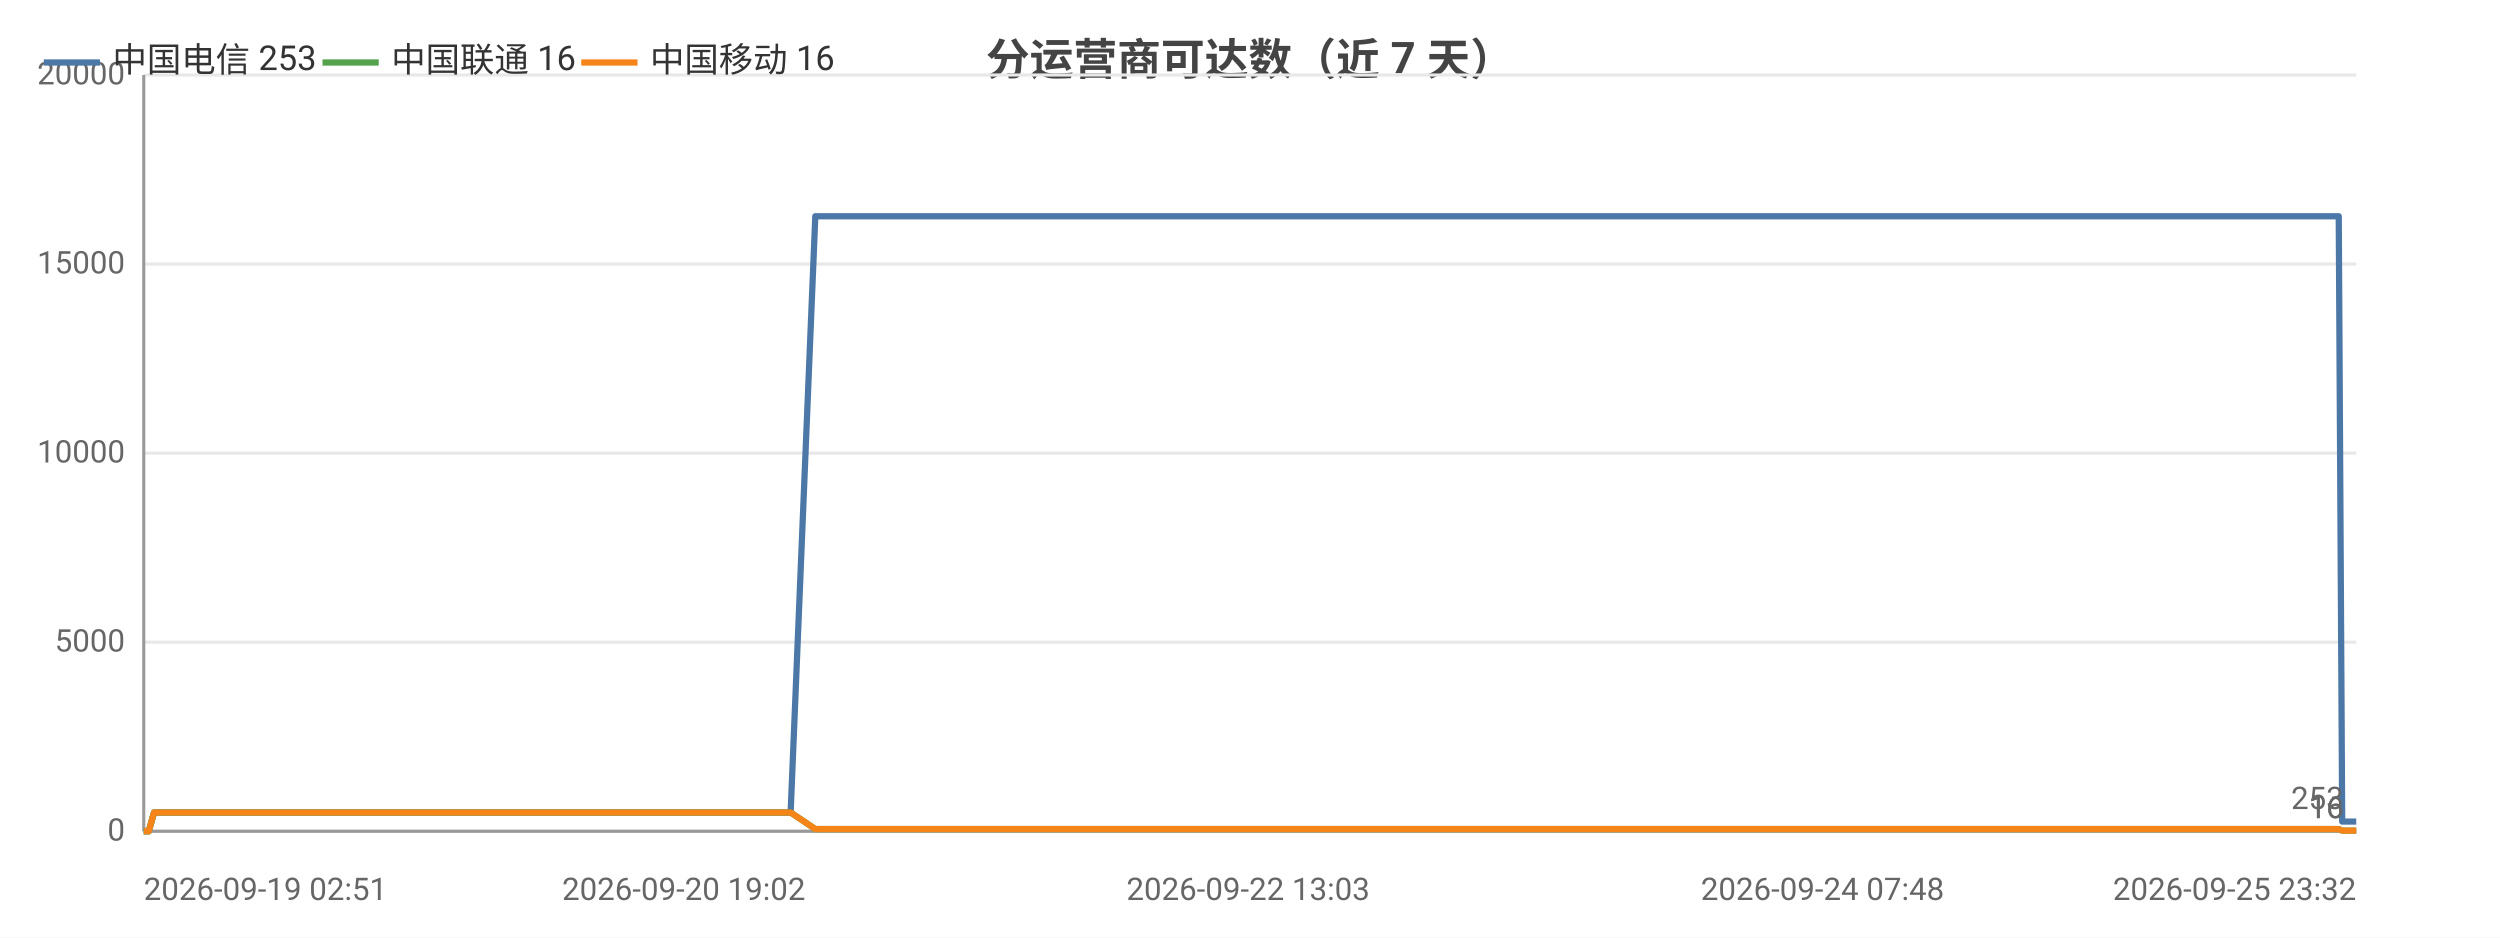
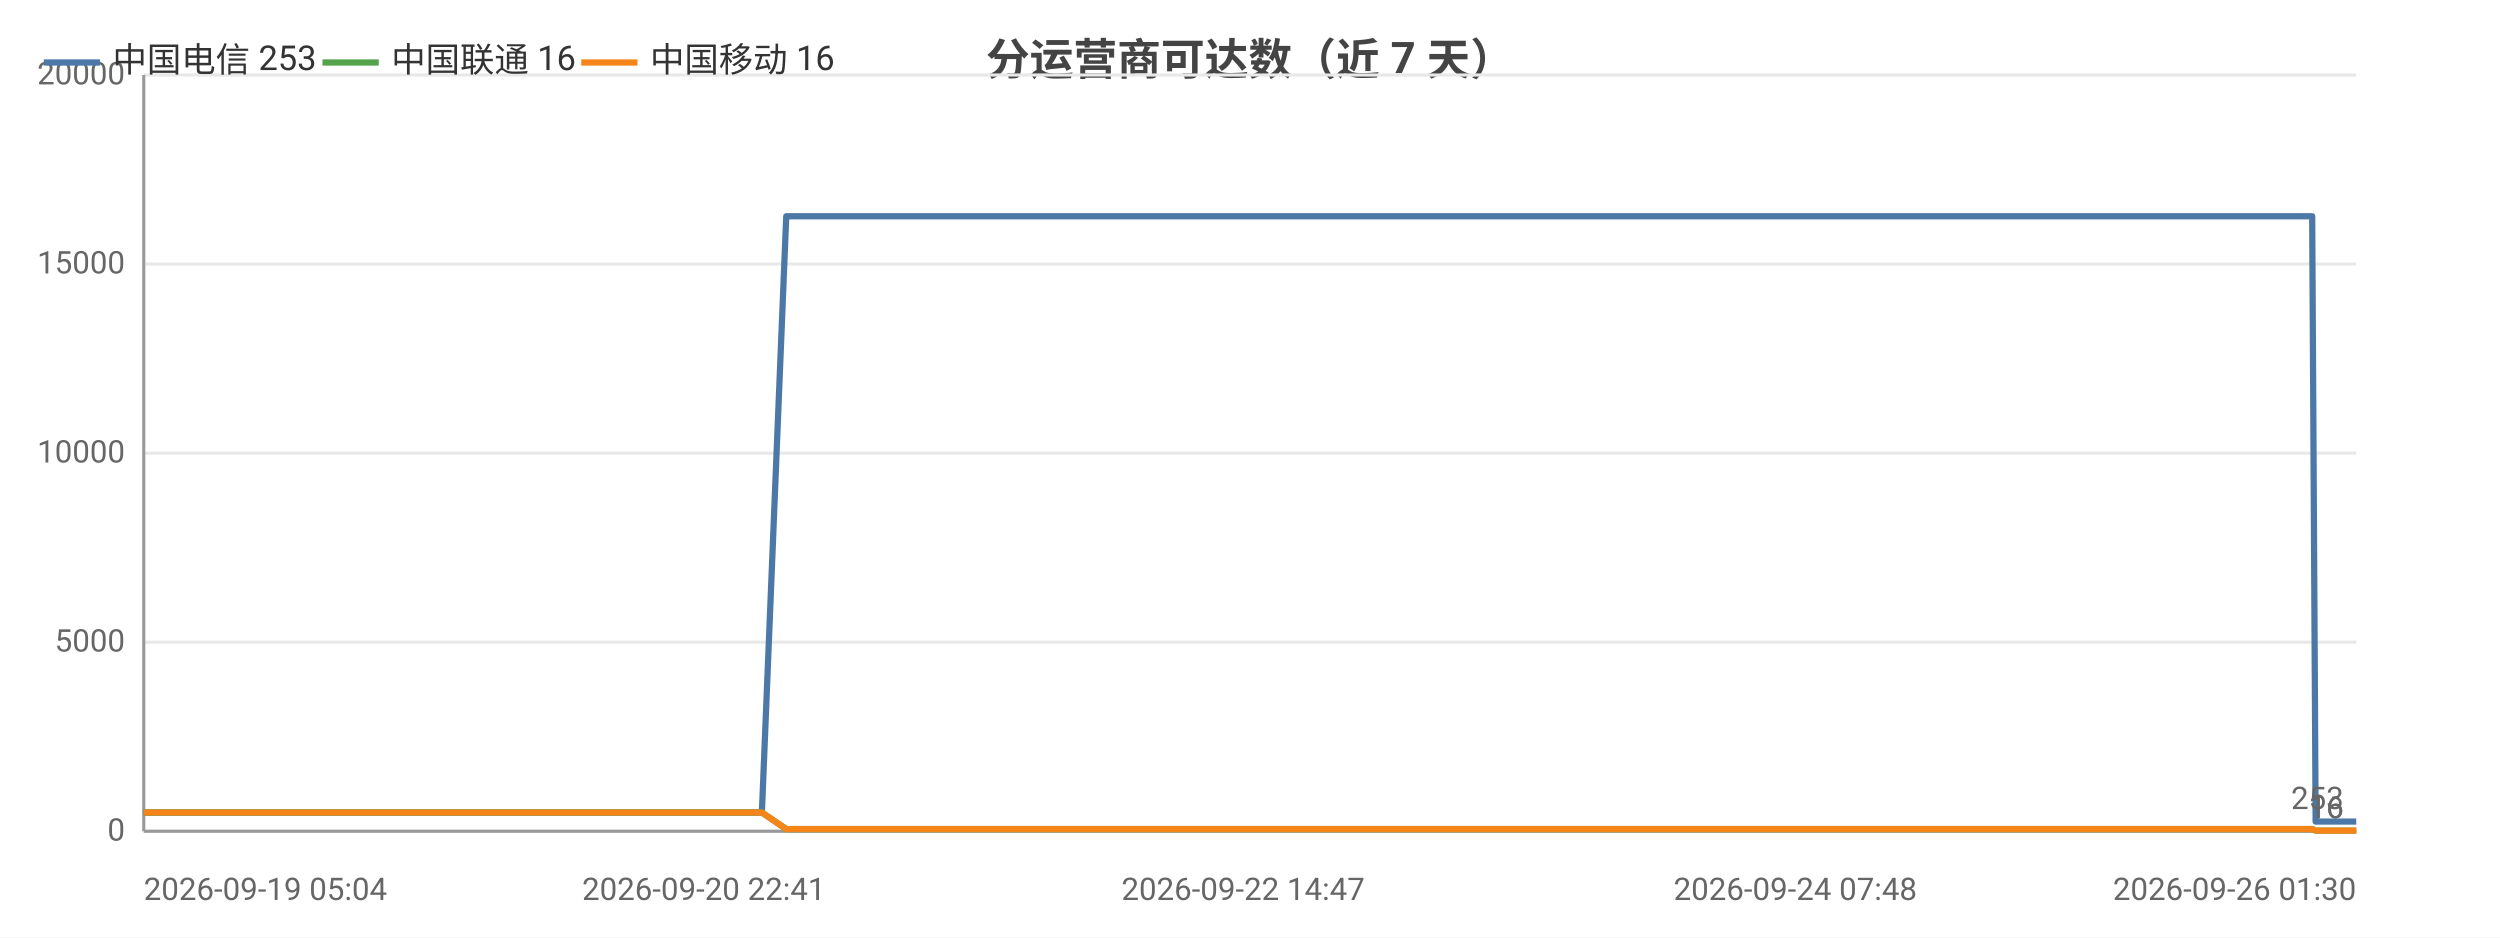
<svg xmlns="http://www.w3.org/2000/svg" width="800" height="300" viewBox="0 0 800 300">
  <rect width="800" height="300" fill="#ffffff" />
  <style>text{font-family:system-ui,-apple-system,'Segoe UI',Roboto,'PingFang SC','Microsoft YaHei','Noto Sans CJK SC',sans-serif}.g{stroke:#e8e8e8;stroke-width:1}.a{stroke:#999;stroke-width:1}.t{font-size:10px;fill:#666}.m{font-size:10px;text-anchor:middle;fill:#666}.e{font-size:10px;text-anchor:end;fill:#666}.l{font-size:11px;fill:#333}.tt{font-size:14px;font-weight:600;text-anchor:middle;fill:#444}.em{font-size:13px;text-anchor:middle;fill:#999}</style>
  <text class="tt" x="400.0" y="24">分运营商可达数（近 7 天）</text>
  <line class="g" x1="46" y1="266" x2="754" y2="266" />
  <text class="e" x="40" y="269">0</text>
  <line class="g" x1="46" y1="205.5" x2="754" y2="205.5" />
  <text class="e" x="40" y="208.5">5000</text>
  <line class="g" x1="46" y1="145" x2="754" y2="145" />
  <text class="e" x="40" y="148">10000</text>
  <line class="g" x1="46" y1="84.5" x2="754" y2="84.5" />
  <text class="e" x="40" y="87.5">15000</text>
  <line class="g" x1="46" y1="24" x2="754" y2="24" />
  <text class="e" x="40" y="27">20000</text>
  <line class="a" x1="46" y1="24" x2="46" y2="266" />
  <line class="a" x1="46" y1="266" x2="754" y2="266" />
-   <polyline fill="none" stroke="#4c78a8" stroke-width="2" stroke-linejoin="round" points="46,266 46.1,266 47.6,266 49.3,260.0 49.3,260.0 55.6,260.0 70.3,260.0 70.3,260.0 72.3,260.0 80.3,260.0 80.4,260.0 80.4,260.0 82.3,260.0 83.3,260.0 84.3,260.0 92.9,260.0 95.6,260.0 95.7,260.0 97.6,260.0 102.8,260.0 108.6,260.0 110.7,260.0 110.7,260.0 112.6,260.0 115.0,260.0 121.7,260.0 123.8,260.0 123.9,260.0 125.5,260.0 130.4,260.0 132.5,260.0 132.5,260.0 132.9,260.0 134.5,260.0 137.0,260.0 138.6,260.0 154.8,260.0 154.9,260.0 157.0,260.0 160.1,260.0 163.2,260.0 164.0,260.0 180.0,260.0 180.0,260.0 181.8,260.0 187.6,260.0 189.8,260.0 202.6,260.0 202.6,260.0 204.3,260.0 207.7,260.0 215.7,260.0 216.3,260.0 218.5,260.0 218.8,260.0 227.6,260.0 227.7,260.0 229.3,260.0 229.8,260.0 234.5,260.0 240.8,260.0 241.5,260.0 244.4,260.0 244.5,260.0 246.5,260.0 253.0,260.0 253.0,260.0 260.9,69.2 260.9,69.2 261.0,69.2 263.6,69.2 272.6,69.2 272.7,69.2 274.8,69.2 280.8,69.2 286.0,69.2 286.0,69.2 286.3,69.2 286.4,69.2 288.3,69.2 297.5,69.2 302.5,69.2 302.5,69.2 313.4,69.2 313.4,69.2 313.7,69.2 313.7,69.2 315.7,69.2 324.9,69.2 330.6,69.2 330.6,69.2 337.4,69.2 337.5,69.2 339.1,69.2 341.6,69.2 343.7,69.2 350.8,69.2 350.8,69.2 352.5,69.2 363.8,69.2 363.9,69.2 366.3,69.2 378.3,69.2 378.4,69.2 380.0,69.2 385.8,69.2 395.0,69.2 399.4,69.2 399.4,69.2 406.8,69.2 406.9,69.2 417.5,69.2 422.3,69.2 424.3,69.2 424.3,69.2 424.4,69.2 434.8,69.2 436.4,69.2 436.9,69.2 438.1,69.2 438.1,69.2 448.2,69.2 448.3,69.2 448.3,69.2 450.2,69.2 450.4,69.2 464.4,69.2 464.4,69.2 466.0,69.2 471.9,69.2 471.9,69.2 480.7,69.2 487.1,69.2 488.8,69.2 495.8,69.2 506.0,69.2 511.5,69.2 513.1,69.2 518.9,69.2 519.0,69.2 526.5,69.2 531.9,69.2 533.6,69.2 533.7,69.2 533.8,69.2 540.2,69.2 545.7,69.2 545.8,69.2 547.5,69.2 548.2,69.2 548.3,69.2 553.4,69.2 561.9,69.2 569.6,69.2 583.2,69.2 594.9,69.2 595.0,69.2 608.9,69.2 617.7,69.2 617.8,69.2 618.1,69.2 619.8,69.2 629.8,69.2 641.4,69.2 641.5,69.2 643.5,69.2 643.9,69.2 653.0,69.2 653.1,69.2 656.3,69.2 658.9,69.2 669.7,69.2 671.2,69.2 671.3,69.2 673.1,69.2 687.9,69.2 692.9,69.2 693.0,69.2 693.0,69.2 695.6,69.2 696.8,69.2 713.7,69.2 721.6,69.2 722.7,69.2 729.6,69.2 733.9,69.2 738.0,69.2 738.0,69.2 739.9,69.2 748.4,69.2 749.5,262.9 749.5,262.9 749.7,262.9 752.0,262.9 752.0,262.9 754,262.9" />
-   <circle cx="46" cy="266" r="4" fill="transparent" />
-   <circle cx="80.4" cy="260.0" r="4" fill="transparent" />
-   <circle cx="110.7" cy="260.0" r="4" fill="transparent" />
-   <circle cx="132.5" cy="260.0" r="4" fill="transparent" />
-   <circle cx="164.0" cy="260.0" r="4" fill="transparent" />
-   <circle cx="215.7" cy="260.0" r="4" fill="transparent" />
-   <circle cx="244.4" cy="260.0" r="4" fill="transparent" />
-   <circle cx="272.7" cy="69.2" r="4" fill="transparent" />
-   <circle cx="302.5" cy="69.2" r="4" fill="transparent" />
-   <circle cx="337.5" cy="69.2" r="4" fill="transparent" />
-   <circle cx="378.4" cy="69.2" r="4" fill="transparent" />
-   <circle cx="424.3" cy="69.2" r="4" fill="transparent" />
-   <circle cx="448.3" cy="69.2" r="4" fill="transparent" />
-   <circle cx="488.8" cy="69.2" r="4" fill="transparent" />
-   <circle cx="533.8" cy="69.2" r="4" fill="transparent" />
-   <circle cx="583.2" cy="69.2" r="4" fill="transparent" />
-   <circle cx="641.5" cy="69.2" r="4" fill="transparent" />
-   <circle cx="673.1" cy="69.2" r="4" fill="transparent" />
-   <circle cx="733.9" cy="69.2" r="4" fill="transparent" />
+   <polyline fill="none" stroke="#4c78a8" stroke-width="2" stroke-linejoin="round" points="46,260.0 60.7,260.0 60.7,260.0 62.8,260.0 70.8,260.0 70.8,260.0 70.9,260.0 72.8,260.0 73.7,260.0 74.8,260.0 83.4,260.0 86.1,260.0 86.1,260.0 88.1,260.0 93.3,260.0 99.1,260.0 101.2,260.0 101.2,260.0 103.1,260.0 105.5,260.0 112.2,260.0 114.4,260.0 114.4,260.0 116.0,260.0 121.0,260.0 123.0,260.0 123.1,260.0 123.5,260.0 125.1,260.0 127.5,260.0 129.1,260.0 145.4,260.0 145.5,260.0 147.5,260.0 150.7,260.0 153.7,260.0 154.6,260.0 170.6,260.0 170.7,260.0 172.4,260.0 178.3,260.0 180.5,260.0 193.3,260.0 193.3,260.0 195.0,260.0 198.4,260.0 206.3,260.0 207.0,260.0 209.1,260.0 209.5,260.0 218.3,260.0 218.4,260.0 220.0,260.0 220.5,260.0 225.2,260.0 231.5,260.0 232.2,260.0 235.2,260.0 235.2,260.0 237.3,260.0 243.7,260.0 243.8,260.0 251.6,69.2 251.7,69.2 251.7,69.2 254.4,69.2 263.4,69.2 263.4,69.2 265.6,69.2 271.6,69.2 276.8,69.2 276.8,69.2 277.1,69.2 277.2,69.2 279.1,69.2 288.3,69.2 293.3,69.2 293.4,69.2 304.2,69.2 304.2,69.2 304.5,69.2 304.6,69.2 306.5,69.2 315.7,69.2 321.4,69.2 321.5,69.2 328.3,69.2 328.3,69.2 329.9,69.2 332.5,69.2 334.5,69.2 341.7,69.2 341.7,69.2 343.4,69.2 354.8,69.2 354.8,69.2 357.3,69.2 369.3,69.2 369.3,69.2 371.0,69.2 376.7,69.2 386.0,69.2 390.3,69.2 390.4,69.2 397.8,69.2 397.8,69.2 408.5,69.2 413.3,69.2 415.3,69.2 415.3,69.2 415.4,69.2 425.8,69.2 427.4,69.2 427.9,69.2 429.1,69.2 429.1,69.2 439.2,69.2 439.3,69.2 439.3,69.2 441.2,69.2 441.5,69.2 455.4,69.2 455.5,69.2 457.1,69.2 463.0,69.2 463.0,69.2 471.8,69.2 478.2,69.2 479.9,69.2 486.9,69.2 497.1,69.2 502.7,69.2 504.2,69.2 510.1,69.2 510.1,69.2 517.7,69.2 523.0,69.2 524.8,69.2 524.8,69.2 524.9,69.2 531.4,69.2 536.9,69.2 537.0,69.2 538.7,69.2 539.4,69.2 539.5,69.2 544.6,69.2 553.2,69.2 560.8,69.2 574.5,69.2 586.2,69.2 586.2,69.2 600.2,69.2 609.1,69.2 609.1,69.2 609.4,69.2 611.2,69.2 621.2,69.2 632.8,69.2 632.8,69.2 634.9,69.2 635.3,69.2 644.4,69.2 644.5,69.2 647.7,69.2 650.3,69.2 661.1,69.2 662.6,69.2 662.7,69.2 664.5,69.2 679.4,69.2 684.4,69.2 684.4,69.2 684.5,69.2 687.0,69.2 688.2,69.2 705.1,69.2 713.1,69.2 714.2,69.2 721.1,69.2 725.4,69.2 729.5,69.2 729.5,69.2 731.4,69.2 739.9,69.2 741.0,262.9 741.0,262.9 741.2,262.9 743.5,262.9 743.5,262.9 745.5,262.9 754,262.9" />
+   <circle cx="46" cy="260.0" r="4" fill="transparent" />
+   <circle cx="83.4" cy="260.0" r="4" fill="transparent" />
+   <circle cx="112.2" cy="260.0" r="4" fill="transparent" />
+   <circle cx="129.1" cy="260.0" r="4" fill="transparent" />
+   <circle cx="178.3" cy="260.0" r="4" fill="transparent" />
+   <circle cx="218.3" cy="260.0" r="4" fill="transparent" />
+   <circle cx="243.7" cy="260.0" r="4" fill="transparent" />
+   <circle cx="276.8" cy="69.2" r="4" fill="transparent" />
+   <circle cx="304.5" cy="69.2" r="4" fill="transparent" />
+   <circle cx="334.5" cy="69.2" r="4" fill="transparent" />
+   <circle cx="386.0" cy="69.2" r="4" fill="transparent" />
+   <circle cx="425.8" cy="69.2" r="4" fill="transparent" />
+   <circle cx="455.4" cy="69.2" r="4" fill="transparent" />
+   <circle cx="502.7" cy="69.2" r="4" fill="transparent" />
+   <circle cx="536.9" cy="69.2" r="4" fill="transparent" />
+   <circle cx="586.2" cy="69.2" r="4" fill="transparent" />
+   <circle cx="635.3" cy="69.2" r="4" fill="transparent" />
+   <circle cx="684.4" cy="69.2" r="4" fill="transparent" />
+   <circle cx="729.5" cy="69.2" r="4" fill="transparent" />
  <circle cx="754" cy="262.9" r="4" fill="transparent" />
  <text class="t" x="750" y="258.9" text-anchor="end" fill="#4c78a8">253</text>
-   <polyline fill="none" stroke="#54a24b" stroke-width="2" stroke-linejoin="round" points="46,266 46.1,266 47.6,266 49.3,260.0 49.3,260.0 55.6,260.0 70.3,260.0 70.3,260.0 72.3,260.0 80.3,260.0 80.4,260.0 80.4,260.0 82.3,260.0 83.3,260.0 84.3,260.0 92.9,260.0 95.6,260.0 95.7,260.0 97.6,260.0 102.8,260.0 108.6,260.0 110.7,260.0 110.7,260.0 112.6,260.0 115.0,260.0 121.7,260.0 123.8,260.0 123.9,260.0 125.5,260.0 130.4,260.0 132.5,260.0 132.5,260.0 132.9,260.0 134.5,260.0 137.0,260.0 138.6,260.0 154.8,260.0 154.9,260.0 157.0,260.0 160.1,260.0 163.2,260.0 164.0,260.0 180.0,260.0 180.0,260.0 181.8,260.0 187.6,260.0 189.8,260.0 202.6,260.0 202.6,260.0 204.3,260.0 207.7,260.0 215.7,260.0 216.3,260.0 218.5,260.0 218.8,260.0 227.6,260.0 227.7,260.0 229.3,260.0 229.8,260.0 234.5,260.0 240.8,260.0 241.5,260.0 244.4,260.0 244.5,260.0 246.5,260.0 253.0,260.0 253.0,260.0 260.9,265.3 260.9,265.3 261.0,265.3 263.6,265.3 272.6,265.3 272.7,265.3 274.8,265.3 280.8,265.3 286.0,265.3 286.0,265.3 286.3,265.3 286.4,265.3 288.3,265.3 297.5,265.3 302.5,265.3 302.5,265.3 313.4,265.3 313.4,265.3 313.7,265.3 313.7,265.3 315.7,265.3 324.9,265.3 330.6,265.3 330.6,265.3 337.4,265.3 337.5,265.3 339.1,265.3 341.6,265.3 343.7,265.3 350.8,265.3 350.8,265.3 352.5,265.3 363.8,265.3 363.9,265.3 366.3,265.3 378.3,265.3 378.4,265.3 380.0,265.3 385.8,265.3 395.0,265.3 399.4,265.3 399.4,265.3 406.8,265.3 406.9,265.3 417.5,265.3 422.3,265.3 424.3,265.3 424.3,265.3 424.4,265.3 434.8,265.3 436.4,265.3 436.9,265.3 438.1,265.3 438.1,265.3 448.2,265.3 448.3,265.3 448.3,265.3 450.2,265.3 450.4,265.3 464.4,265.3 464.4,265.3 466.0,265.3 471.9,265.3 471.9,265.3 480.7,265.3 487.1,265.3 488.8,265.3 495.8,265.3 506.0,265.3 511.5,265.3 513.1,265.3 518.9,265.3 519.0,265.3 526.5,265.3 531.9,265.3 533.6,265.3 533.7,265.3 533.8,265.3 540.2,265.3 545.7,265.3 545.8,265.3 547.5,265.3 548.2,265.3 548.3,265.3 553.4,265.3 561.9,265.3 569.6,265.3 583.2,265.3 594.9,265.3 595.0,265.3 608.9,265.3 617.7,265.3 617.8,265.3 618.1,265.3 619.8,265.3 629.8,265.3 641.4,265.3 641.5,265.3 643.5,265.3 643.9,265.3 653.0,265.3 653.1,265.3 656.3,265.3 658.9,265.3 669.7,265.3 671.2,265.3 671.3,265.3 673.1,265.3 687.9,265.3 692.9,265.3 693.0,265.3 693.0,265.3 695.6,265.3 696.8,265.3 713.7,265.3 721.6,265.3 722.7,265.3 729.6,265.3 733.9,265.3 738.0,265.3 738.0,265.3 739.9,265.3 748.4,265.3 749.5,265.8 749.5,265.8 749.7,265.8 752.0,265.8 752.0,265.8 754,265.8" />
-   <circle cx="46" cy="266" r="4" fill="transparent" />
-   <circle cx="80.4" cy="260.0" r="4" fill="transparent" />
-   <circle cx="110.7" cy="260.0" r="4" fill="transparent" />
-   <circle cx="132.5" cy="260.0" r="4" fill="transparent" />
-   <circle cx="164.0" cy="260.0" r="4" fill="transparent" />
-   <circle cx="215.7" cy="260.0" r="4" fill="transparent" />
-   <circle cx="244.4" cy="260.0" r="4" fill="transparent" />
-   <circle cx="272.7" cy="265.3" r="4" fill="transparent" />
-   <circle cx="302.5" cy="265.3" r="4" fill="transparent" />
-   <circle cx="337.5" cy="265.3" r="4" fill="transparent" />
-   <circle cx="378.4" cy="265.3" r="4" fill="transparent" />
-   <circle cx="424.3" cy="265.3" r="4" fill="transparent" />
-   <circle cx="448.3" cy="265.3" r="4" fill="transparent" />
-   <circle cx="488.8" cy="265.3" r="4" fill="transparent" />
-   <circle cx="533.8" cy="265.3" r="4" fill="transparent" />
-   <circle cx="583.2" cy="265.3" r="4" fill="transparent" />
-   <circle cx="641.5" cy="265.3" r="4" fill="transparent" />
-   <circle cx="673.1" cy="265.3" r="4" fill="transparent" />
-   <circle cx="733.9" cy="265.3" r="4" fill="transparent" />
+   <polyline fill="none" stroke="#54a24b" stroke-width="2" stroke-linejoin="round" points="46,260.0 60.7,260.0 60.7,260.0 62.8,260.0 70.8,260.0 70.8,260.0 70.9,260.0 72.8,260.0 73.7,260.0 74.8,260.0 83.4,260.0 86.1,260.0 86.1,260.0 88.1,260.0 93.3,260.0 99.1,260.0 101.2,260.0 101.2,260.0 103.1,260.0 105.5,260.0 112.2,260.0 114.4,260.0 114.4,260.0 116.0,260.0 121.0,260.0 123.0,260.0 123.1,260.0 123.5,260.0 125.1,260.0 127.5,260.0 129.1,260.0 145.4,260.0 145.5,260.0 147.5,260.0 150.7,260.0 153.7,260.0 154.6,260.0 170.6,260.0 170.7,260.0 172.4,260.0 178.3,260.0 180.5,260.0 193.3,260.0 193.3,260.0 195.0,260.0 198.4,260.0 206.3,260.0 207.0,260.0 209.1,260.0 209.5,260.0 218.3,260.0 218.4,260.0 220.0,260.0 220.5,260.0 225.2,260.0 231.5,260.0 232.2,260.0 235.2,260.0 235.2,260.0 237.3,260.0 243.7,260.0 243.8,260.0 251.6,265.3 251.7,265.3 251.7,265.3 254.4,265.3 263.4,265.3 263.4,265.3 265.6,265.3 271.6,265.3 276.8,265.3 276.8,265.3 277.1,265.3 277.2,265.3 279.1,265.3 288.3,265.3 293.3,265.3 293.4,265.3 304.2,265.3 304.2,265.3 304.5,265.3 304.6,265.3 306.5,265.3 315.7,265.3 321.4,265.3 321.5,265.3 328.3,265.3 328.3,265.3 329.9,265.3 332.5,265.3 334.5,265.3 341.7,265.3 341.7,265.3 343.4,265.3 354.8,265.3 354.8,265.3 357.3,265.3 369.3,265.3 369.3,265.3 371.0,265.3 376.7,265.3 386.0,265.3 390.3,265.3 390.4,265.3 397.8,265.3 397.8,265.3 408.5,265.3 413.3,265.3 415.3,265.3 415.3,265.3 415.4,265.3 425.8,265.3 427.4,265.3 427.9,265.3 429.1,265.3 429.1,265.3 439.2,265.3 439.3,265.3 439.3,265.3 441.2,265.3 441.5,265.3 455.4,265.3 455.5,265.3 457.1,265.3 463.0,265.3 463.0,265.3 471.8,265.3 478.2,265.3 479.9,265.3 486.9,265.3 497.1,265.3 502.7,265.3 504.2,265.3 510.1,265.3 510.1,265.3 517.7,265.3 523.0,265.3 524.8,265.3 524.8,265.3 524.9,265.3 531.4,265.3 536.9,265.3 537.0,265.3 538.7,265.3 539.4,265.3 539.5,265.3 544.6,265.3 553.2,265.3 560.8,265.3 574.5,265.3 586.2,265.3 586.2,265.3 600.2,265.3 609.1,265.3 609.1,265.3 609.4,265.3 611.2,265.3 621.2,265.3 632.8,265.3 632.8,265.3 634.9,265.3 635.3,265.3 644.4,265.3 644.5,265.3 647.7,265.3 650.3,265.3 661.1,265.3 662.6,265.3 662.7,265.3 664.5,265.3 679.4,265.3 684.4,265.3 684.4,265.3 684.5,265.3 687.0,265.3 688.2,265.3 705.1,265.3 713.1,265.3 714.2,265.3 721.1,265.3 725.4,265.3 729.5,265.3 729.5,265.3 731.4,265.3 739.9,265.3 741.0,265.8 741.0,265.8 741.2,265.8 743.5,265.8 743.5,265.8 745.5,265.8 754,265.8" />
+   <circle cx="46" cy="260.0" r="4" fill="transparent" />
+   <circle cx="83.4" cy="260.0" r="4" fill="transparent" />
+   <circle cx="112.2" cy="260.0" r="4" fill="transparent" />
+   <circle cx="129.1" cy="260.0" r="4" fill="transparent" />
+   <circle cx="178.3" cy="260.0" r="4" fill="transparent" />
+   <circle cx="218.3" cy="260.0" r="4" fill="transparent" />
+   <circle cx="243.7" cy="260.0" r="4" fill="transparent" />
+   <circle cx="276.8" cy="265.3" r="4" fill="transparent" />
+   <circle cx="304.5" cy="265.3" r="4" fill="transparent" />
+   <circle cx="334.5" cy="265.3" r="4" fill="transparent" />
+   <circle cx="386.0" cy="265.3" r="4" fill="transparent" />
+   <circle cx="425.8" cy="265.3" r="4" fill="transparent" />
+   <circle cx="455.4" cy="265.3" r="4" fill="transparent" />
+   <circle cx="502.7" cy="265.3" r="4" fill="transparent" />
+   <circle cx="536.9" cy="265.3" r="4" fill="transparent" />
+   <circle cx="586.2" cy="265.3" r="4" fill="transparent" />
+   <circle cx="635.3" cy="265.3" r="4" fill="transparent" />
+   <circle cx="684.4" cy="265.3" r="4" fill="transparent" />
+   <circle cx="729.5" cy="265.3" r="4" fill="transparent" />
  <circle cx="754" cy="265.8" r="4" fill="transparent" />
  <text class="t" x="750" y="261.8" text-anchor="end" fill="#54a24b">16</text>
-   <polyline fill="none" stroke="#f58518" stroke-width="2" stroke-linejoin="round" points="46,266 46.1,266 47.6,266 49.3,260.0 49.3,260.0 55.6,260.0 70.3,260.0 70.3,260.0 72.3,260.0 80.3,260.0 80.4,260.0 80.4,260.0 82.3,260.0 83.3,260.0 84.3,260.0 92.9,260.0 95.6,260.0 95.7,260.0 97.6,260.0 102.8,260.0 108.6,260.0 110.7,260.0 110.7,260.0 112.6,260.0 115.0,260.0 121.7,260.0 123.8,260.0 123.9,260.0 125.5,260.0 130.4,260.0 132.5,260.0 132.5,260.0 132.9,260.0 134.5,260.0 137.0,260.0 138.6,260.0 154.8,260.0 154.9,260.0 157.0,260.0 160.1,260.0 163.2,260.0 164.0,260.0 180.0,260.0 180.0,260.0 181.8,260.0 187.6,260.0 189.8,260.0 202.6,260.0 202.6,260.0 204.3,260.0 207.7,260.0 215.7,260.0 216.3,260.0 218.5,260.0 218.8,260.0 227.6,260.0 227.7,260.0 229.3,260.0 229.8,260.0 234.5,260.0 240.8,260.0 241.5,260.0 244.4,260.0 244.5,260.0 246.5,260.0 253.0,260.0 253.0,260.0 260.9,265.3 260.9,265.3 261.0,265.3 263.6,265.3 272.6,265.3 272.7,265.3 274.8,265.3 280.8,265.3 286.0,265.3 286.0,265.3 286.3,265.3 286.4,265.3 288.3,265.3 297.5,265.3 302.5,265.3 302.5,265.3 313.4,265.3 313.4,265.3 313.7,265.3 313.7,265.3 315.7,265.3 324.9,265.3 330.6,265.3 330.6,265.3 337.4,265.3 337.5,265.3 339.1,265.3 341.6,265.3 343.7,265.3 350.8,265.3 350.8,265.3 352.5,265.3 363.8,265.3 363.9,265.3 366.3,265.3 378.3,265.3 378.4,265.3 380.0,265.3 385.8,265.3 395.0,265.3 399.4,265.3 399.4,265.3 406.8,265.3 406.9,265.3 417.5,265.3 422.3,265.3 424.3,265.3 424.3,265.3 424.4,265.3 434.8,265.3 436.4,265.3 436.9,265.3 438.1,265.3 438.1,265.3 448.2,265.3 448.3,265.3 448.3,265.3 450.2,265.3 450.4,265.3 464.4,265.3 464.4,265.3 466.0,265.3 471.9,265.3 471.9,265.3 480.7,265.3 487.1,265.3 488.8,265.3 495.8,265.3 506.0,265.3 511.5,265.3 513.1,265.3 518.9,265.3 519.0,265.3 526.5,265.3 531.9,265.3 533.6,265.3 533.7,265.3 533.8,265.3 540.2,265.3 545.7,265.3 545.8,265.3 547.5,265.3 548.2,265.3 548.3,265.3 553.4,265.3 561.9,265.3 569.6,265.3 583.2,265.3 594.9,265.3 595.0,265.3 608.9,265.3 617.7,265.3 617.8,265.3 618.1,265.3 619.8,265.3 629.8,265.3 641.4,265.3 641.5,265.3 643.5,265.3 643.9,265.3 653.0,265.3 653.1,265.3 656.3,265.3 658.9,265.3 669.7,265.3 671.2,265.3 671.3,265.3 673.1,265.3 687.9,265.3 692.9,265.3 693.0,265.3 693.0,265.3 695.6,265.3 696.8,265.3 713.7,265.3 721.6,265.3 722.7,265.3 729.6,265.3 733.9,265.3 738.0,265.3 738.0,265.3 739.9,265.3 748.4,265.3 749.5,265.8 749.5,265.8 749.7,265.8 752.0,265.8 752.0,265.8 754,265.8" />
-   <circle cx="46" cy="266" r="4" fill="transparent" />
-   <circle cx="80.4" cy="260.0" r="4" fill="transparent" />
-   <circle cx="110.7" cy="260.0" r="4" fill="transparent" />
-   <circle cx="132.5" cy="260.0" r="4" fill="transparent" />
-   <circle cx="164.0" cy="260.0" r="4" fill="transparent" />
-   <circle cx="215.7" cy="260.0" r="4" fill="transparent" />
-   <circle cx="244.4" cy="260.0" r="4" fill="transparent" />
-   <circle cx="272.7" cy="265.3" r="4" fill="transparent" />
-   <circle cx="302.5" cy="265.3" r="4" fill="transparent" />
-   <circle cx="337.5" cy="265.3" r="4" fill="transparent" />
-   <circle cx="378.4" cy="265.3" r="4" fill="transparent" />
-   <circle cx="424.3" cy="265.3" r="4" fill="transparent" />
-   <circle cx="448.3" cy="265.3" r="4" fill="transparent" />
-   <circle cx="488.8" cy="265.3" r="4" fill="transparent" />
-   <circle cx="533.8" cy="265.3" r="4" fill="transparent" />
-   <circle cx="583.2" cy="265.3" r="4" fill="transparent" />
-   <circle cx="641.5" cy="265.3" r="4" fill="transparent" />
-   <circle cx="673.1" cy="265.3" r="4" fill="transparent" />
-   <circle cx="733.9" cy="265.3" r="4" fill="transparent" />
+   <polyline fill="none" stroke="#f58518" stroke-width="2" stroke-linejoin="round" points="46,260.0 60.7,260.0 60.7,260.0 62.8,260.0 70.8,260.0 70.8,260.0 70.9,260.0 72.8,260.0 73.7,260.0 74.8,260.0 83.4,260.0 86.1,260.0 86.1,260.0 88.1,260.0 93.3,260.0 99.1,260.0 101.2,260.0 101.2,260.0 103.1,260.0 105.5,260.0 112.2,260.0 114.4,260.0 114.4,260.0 116.0,260.0 121.0,260.0 123.0,260.0 123.1,260.0 123.5,260.0 125.1,260.0 127.5,260.0 129.1,260.0 145.4,260.0 145.5,260.0 147.5,260.0 150.7,260.0 153.7,260.0 154.6,260.0 170.6,260.0 170.7,260.0 172.4,260.0 178.3,260.0 180.5,260.0 193.3,260.0 193.3,260.0 195.0,260.0 198.4,260.0 206.3,260.0 207.0,260.0 209.1,260.0 209.5,260.0 218.3,260.0 218.4,260.0 220.0,260.0 220.5,260.0 225.2,260.0 231.5,260.0 232.2,260.0 235.2,260.0 235.2,260.0 237.3,260.0 243.7,260.0 243.8,260.0 251.6,265.3 251.7,265.3 251.7,265.3 254.4,265.3 263.4,265.3 263.4,265.3 265.6,265.3 271.6,265.3 276.8,265.3 276.8,265.3 277.1,265.3 277.2,265.3 279.1,265.3 288.3,265.3 293.3,265.3 293.4,265.3 304.2,265.3 304.2,265.3 304.5,265.3 304.6,265.3 306.5,265.3 315.7,265.3 321.4,265.3 321.5,265.3 328.3,265.3 328.3,265.3 329.9,265.3 332.5,265.3 334.5,265.3 341.7,265.3 341.7,265.3 343.4,265.3 354.8,265.3 354.8,265.3 357.3,265.3 369.3,265.3 369.3,265.3 371.0,265.3 376.7,265.3 386.0,265.3 390.3,265.3 390.4,265.3 397.8,265.3 397.8,265.3 408.5,265.3 413.3,265.3 415.3,265.3 415.3,265.3 415.4,265.3 425.8,265.3 427.4,265.3 427.9,265.3 429.1,265.3 429.1,265.3 439.2,265.3 439.3,265.3 439.3,265.3 441.2,265.3 441.5,265.3 455.4,265.3 455.5,265.3 457.1,265.3 463.0,265.3 463.0,265.3 471.8,265.3 478.2,265.3 479.9,265.3 486.9,265.3 497.1,265.3 502.7,265.3 504.2,265.3 510.1,265.3 510.1,265.3 517.7,265.3 523.0,265.3 524.8,265.3 524.8,265.3 524.9,265.3 531.4,265.3 536.9,265.3 537.0,265.3 538.7,265.3 539.4,265.3 539.5,265.3 544.6,265.3 553.2,265.3 560.8,265.3 574.5,265.3 586.2,265.3 586.2,265.3 600.2,265.3 609.1,265.3 609.1,265.3 609.4,265.3 611.2,265.3 621.2,265.3 632.8,265.3 632.8,265.3 634.9,265.3 635.3,265.3 644.4,265.3 644.5,265.3 647.7,265.3 650.3,265.3 661.1,265.3 662.6,265.3 662.7,265.3 664.5,265.3 679.4,265.3 684.4,265.3 684.4,265.3 684.5,265.3 687.0,265.3 688.2,265.3 705.1,265.3 713.1,265.3 714.2,265.3 721.1,265.3 725.4,265.3 729.5,265.3 729.5,265.3 731.4,265.3 739.9,265.3 741.0,265.8 741.0,265.8 741.2,265.8 743.5,265.8 743.5,265.8 745.5,265.8 754,265.8" />
+   <circle cx="46" cy="260.0" r="4" fill="transparent" />
+   <circle cx="83.4" cy="260.0" r="4" fill="transparent" />
+   <circle cx="112.2" cy="260.0" r="4" fill="transparent" />
+   <circle cx="129.1" cy="260.0" r="4" fill="transparent" />
+   <circle cx="178.3" cy="260.0" r="4" fill="transparent" />
+   <circle cx="218.3" cy="260.0" r="4" fill="transparent" />
+   <circle cx="243.7" cy="260.0" r="4" fill="transparent" />
+   <circle cx="276.8" cy="265.3" r="4" fill="transparent" />
+   <circle cx="304.5" cy="265.3" r="4" fill="transparent" />
+   <circle cx="334.5" cy="265.3" r="4" fill="transparent" />
+   <circle cx="386.0" cy="265.3" r="4" fill="transparent" />
+   <circle cx="425.8" cy="265.3" r="4" fill="transparent" />
+   <circle cx="455.4" cy="265.3" r="4" fill="transparent" />
+   <circle cx="502.7" cy="265.3" r="4" fill="transparent" />
+   <circle cx="536.9" cy="265.3" r="4" fill="transparent" />
+   <circle cx="586.2" cy="265.3" r="4" fill="transparent" />
+   <circle cx="635.3" cy="265.3" r="4" fill="transparent" />
+   <circle cx="684.4" cy="265.3" r="4" fill="transparent" />
+   <circle cx="729.5" cy="265.3" r="4" fill="transparent" />
  <circle cx="754" cy="265.8" r="4" fill="transparent" />
  <text class="t" x="750" y="261.8" text-anchor="end" fill="#f58518">16</text>
-   <text class="t" x="46" y="288">2026-09-19 02:51</text>
-   <text class="m" x="218.8" y="288">2026-09-20 19:02</text>
-   <text class="m" x="399.4" y="288">2026-09-22 13:03</text>
-   <text class="m" x="583.2" y="288">2026-09-24 07:48</text>
-   <text class="e" x="754" y="288">2026-09-25 23:32</text>
+   <text class="t" x="46" y="288">2026-09-19 05:04</text>
+   <text class="m" x="225.2" y="288">2026-09-20 22:41</text>
+   <text class="m" x="397.8" y="288">2026-09-22 14:47</text>
+   <text class="m" x="574.5" y="288">2026-09-24 07:48</text>
+   <text class="e" x="754" y="288">2026-09-26 01:30</text>
  <line x1="14" y1="20" x2="32" y2="20" stroke="#4c78a8" stroke-width="2" />
  <text class="l" x="36" y="23">中国电信 253</text>
  <line x1="103.2" y1="20" x2="121.2" y2="20" stroke="#54a24b" stroke-width="2" />
  <text class="l" x="125.2" y="23">中国联通 16</text>
  <line x1="186.0" y1="20" x2="204.0" y2="20" stroke="#f58518" stroke-width="2" />
  <text class="l" x="208.0" y="23">中国移动 16</text>
</svg>
